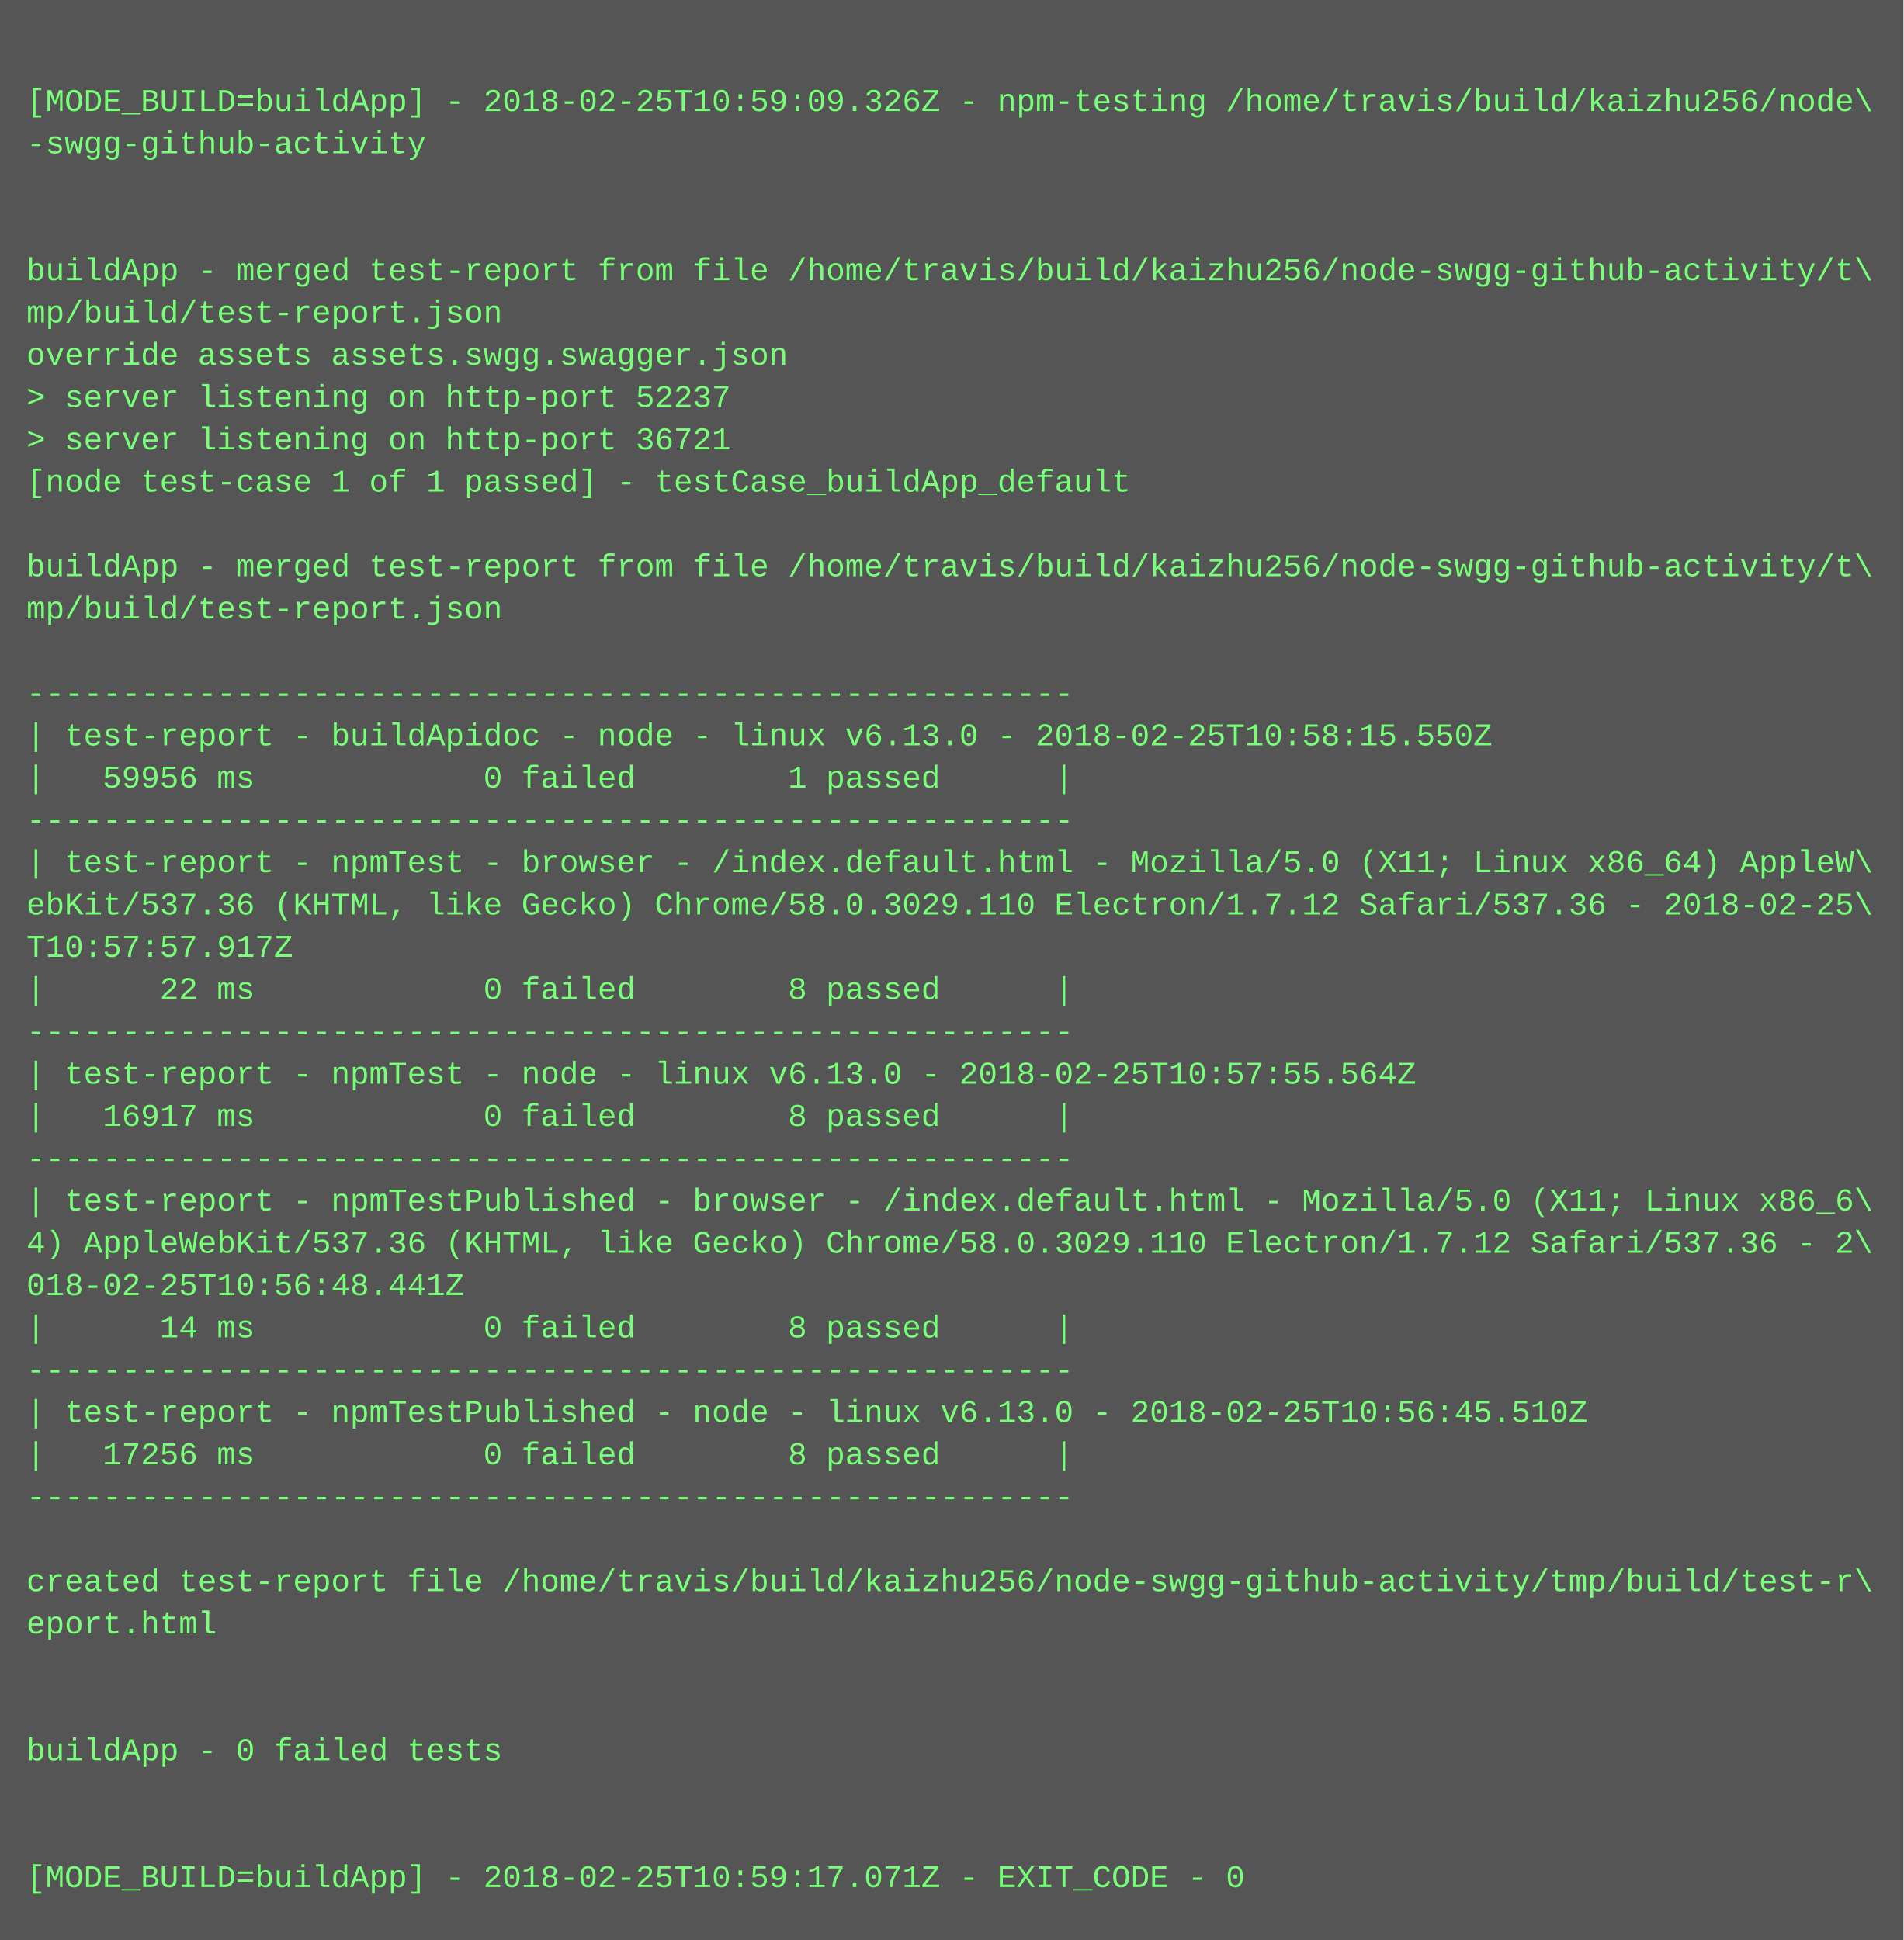
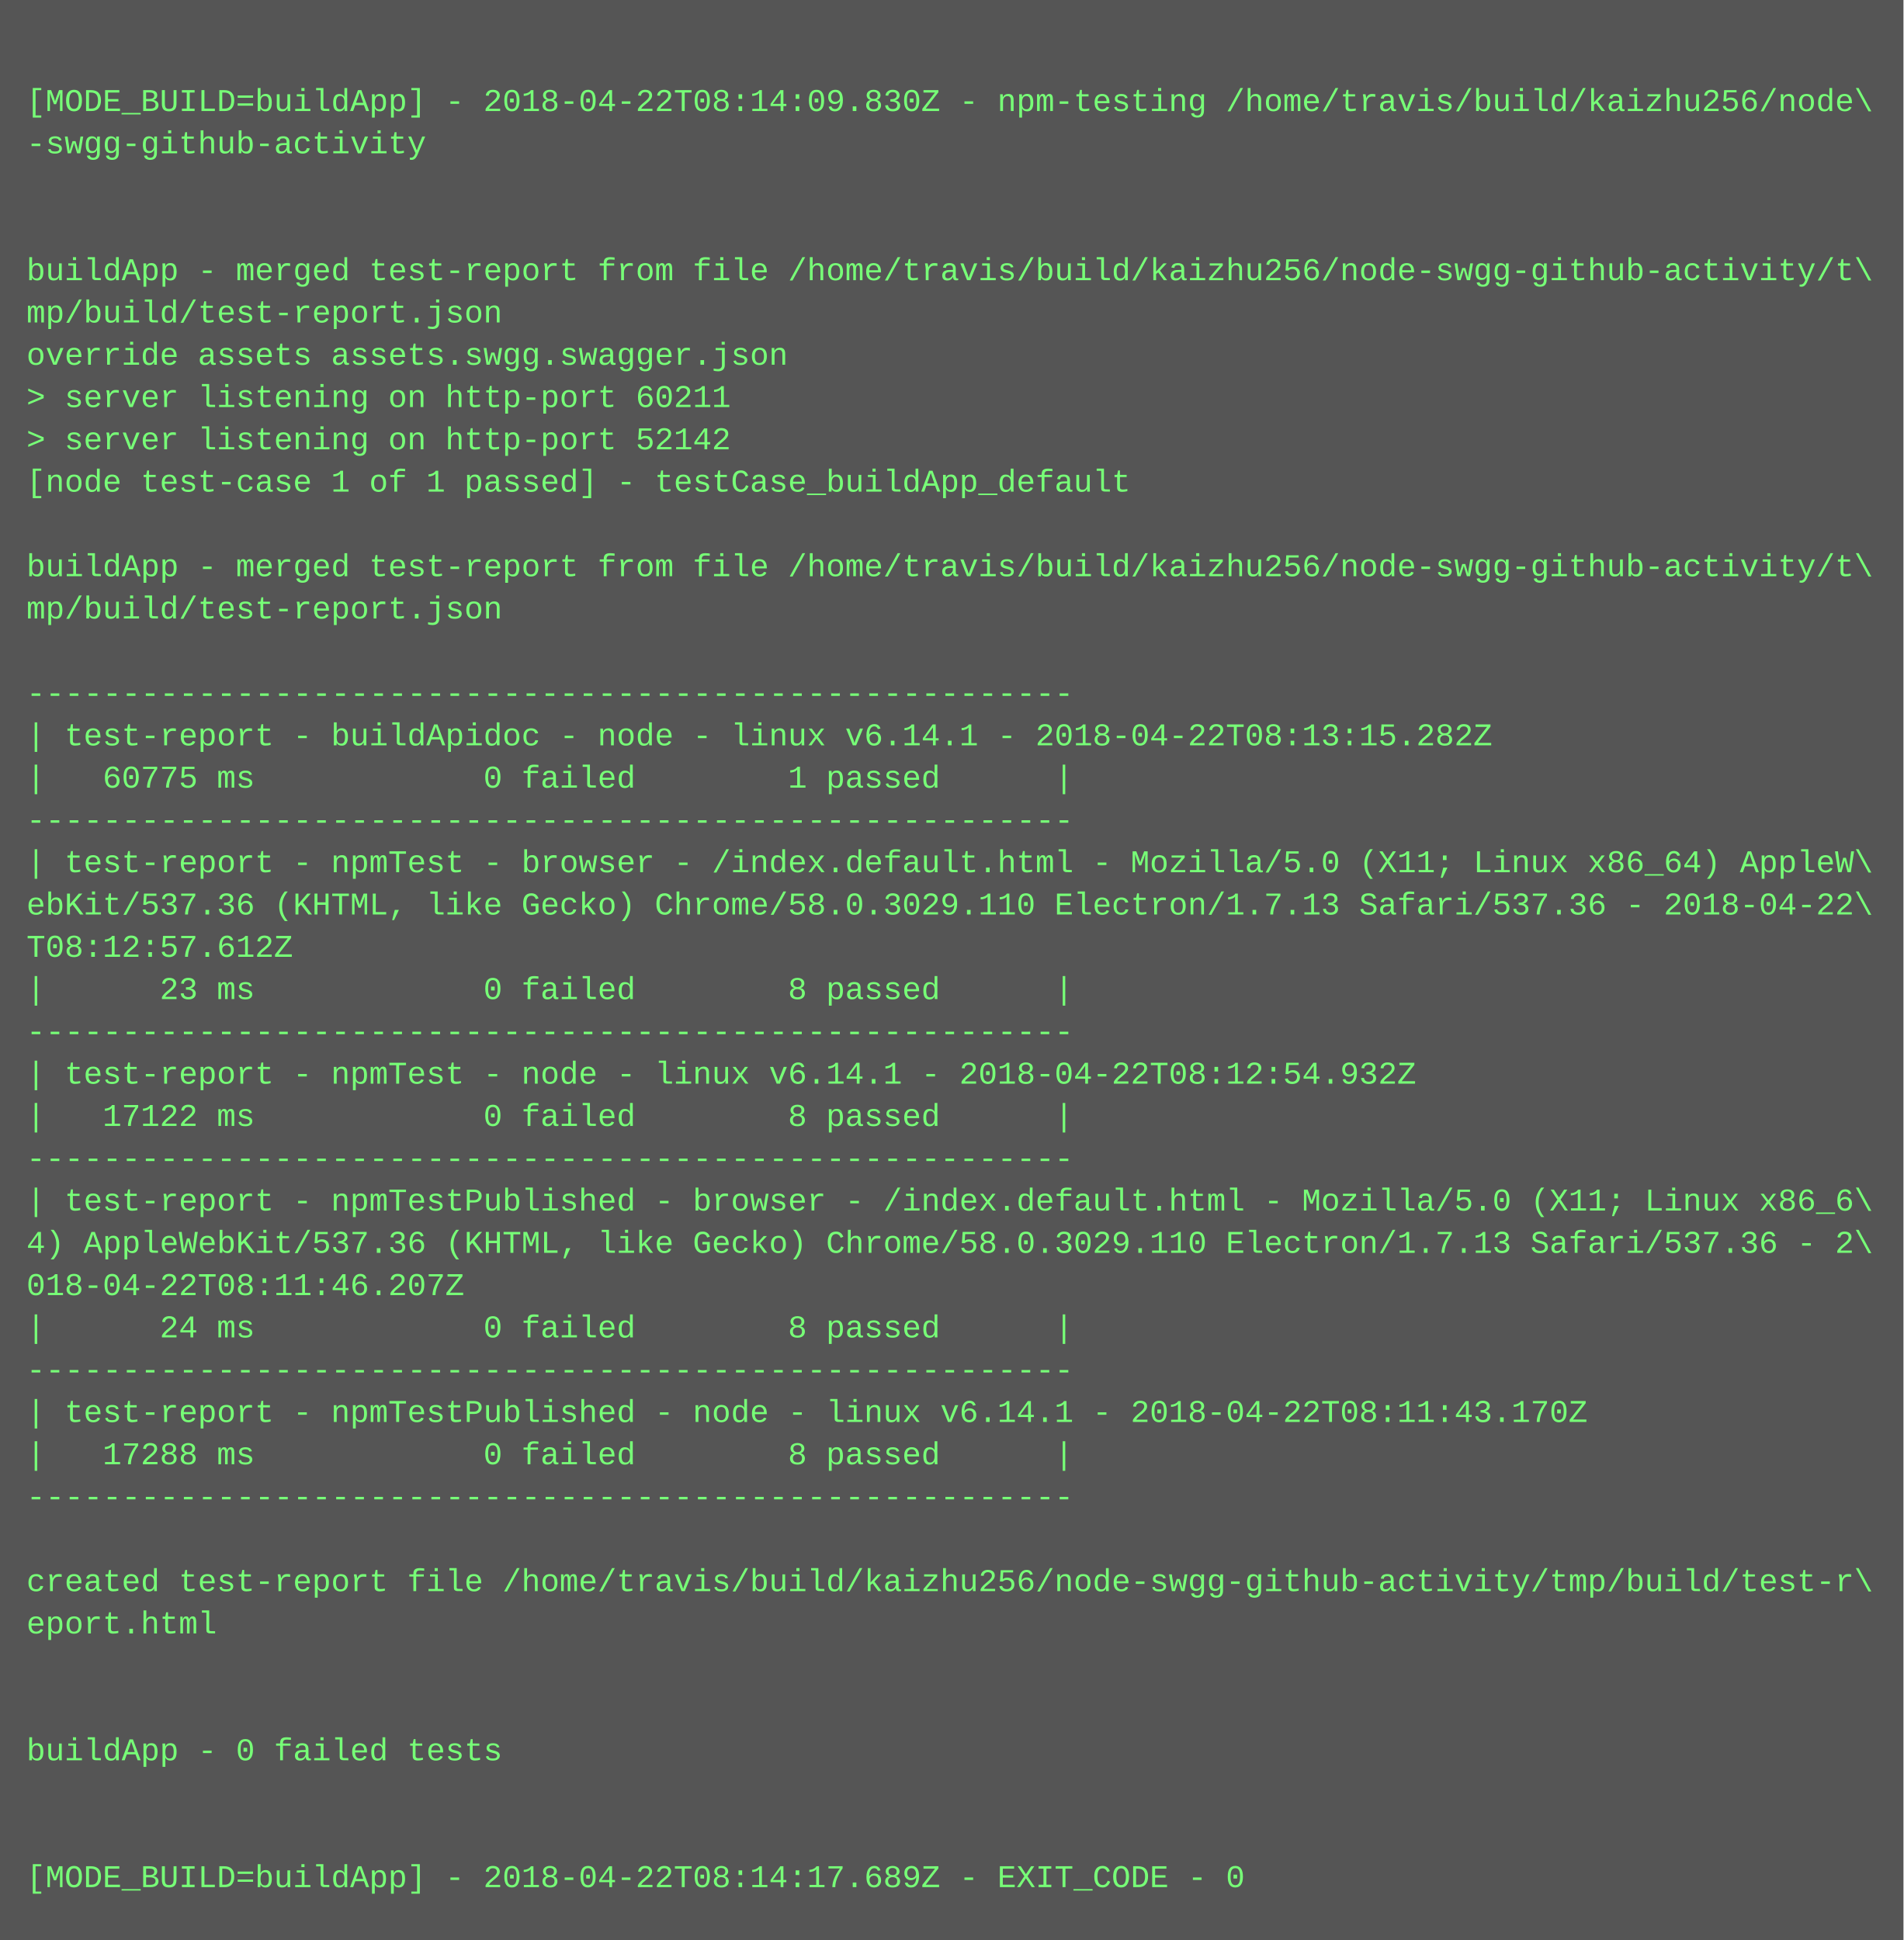
<svg xmlns="http://www.w3.org/2000/svg" height="734" width="720">
  <rect height="734" fill="#555" width="720" />
  <text fill="#7f7" font-family="Courier New" font-size="12" xml:space="preserve">
    <tspan x="10" y="26" />
-     <tspan x="10" y="42">[MODE_BUILD=buildApp] - 2018-02-25T10:59:09.326Z - npm-testing /home/travis/build/kaizhu256/node\</tspan>
+     <tspan x="10" y="42">[MODE_BUILD=buildApp] - 2018-04-22T08:14:09.830Z - npm-testing /home/travis/build/kaizhu256/node\</tspan>
    <tspan x="10" y="58">-swgg-github-activity</tspan>
    <tspan x="10" y="74" />
    <tspan x="10" y="90" />
    <tspan x="10" y="106">buildApp - merged test-report from file /home/travis/build/kaizhu256/node-swgg-github-activity/t\</tspan>
    <tspan x="10" y="122">mp/build/test-report.json</tspan>
    <tspan x="10" y="138">override assets assets.swgg.swagger.json</tspan>
-     <tspan x="10" y="154">&gt; server listening on http-port 52237</tspan>
-     <tspan x="10" y="170">&gt; server listening on http-port 36721</tspan>
+     <tspan x="10" y="154">&gt; server listening on http-port 60211</tspan>
+     <tspan x="10" y="170">&gt; server listening on http-port 52142</tspan>
    <tspan x="10" y="186">[node test-case 1 of 1 passed] - testCase_buildApp_default</tspan>
    <tspan x="10" y="202" />
    <tspan x="10" y="218">buildApp - merged test-report from file /home/travis/build/kaizhu256/node-swgg-github-activity/t\</tspan>
    <tspan x="10" y="234">mp/build/test-report.json</tspan>
    <tspan x="10" y="250" />
    <tspan x="10" y="266">-------------------------------------------------------</tspan>
-     <tspan x="10" y="282">| test-report - buildApidoc - node - linux v6.13.0 - 2018-02-25T10:58:15.550Z</tspan>
-     <tspan x="10" y="298">|   59956 ms            0 failed        1 passed      |</tspan>
+     <tspan x="10" y="282">| test-report - buildApidoc - node - linux v6.14.1 - 2018-04-22T08:13:15.282Z</tspan>
+     <tspan x="10" y="298">|   60775 ms            0 failed        1 passed      |</tspan>
    <tspan x="10" y="314">-------------------------------------------------------</tspan>
    <tspan x="10" y="330">| test-report - npmTest - browser - /index.default.html - Mozilla/5.0 (X11; Linux x86_64) AppleW\</tspan>
-     <tspan x="10" y="346">ebKit/537.36 (KHTML, like Gecko) Chrome/58.0.3029.110 Electron/1.7.12 Safari/537.36 - 2018-02-25\</tspan>
-     <tspan x="10" y="362">T10:57:57.917Z</tspan>
-     <tspan x="10" y="378">|      22 ms            0 failed        8 passed      |</tspan>
+     <tspan x="10" y="346">ebKit/537.36 (KHTML, like Gecko) Chrome/58.0.3029.110 Electron/1.7.13 Safari/537.36 - 2018-04-22\</tspan>
+     <tspan x="10" y="362">T08:12:57.612Z</tspan>
+     <tspan x="10" y="378">|      23 ms            0 failed        8 passed      |</tspan>
    <tspan x="10" y="394">-------------------------------------------------------</tspan>
-     <tspan x="10" y="410">| test-report - npmTest - node - linux v6.13.0 - 2018-02-25T10:57:55.564Z</tspan>
-     <tspan x="10" y="426">|   16917 ms            0 failed        8 passed      |</tspan>
+     <tspan x="10" y="410">| test-report - npmTest - node - linux v6.14.1 - 2018-04-22T08:12:54.932Z</tspan>
+     <tspan x="10" y="426">|   17122 ms            0 failed        8 passed      |</tspan>
    <tspan x="10" y="442">-------------------------------------------------------</tspan>
    <tspan x="10" y="458">| test-report - npmTestPublished - browser - /index.default.html - Mozilla/5.0 (X11; Linux x86_6\</tspan>
-     <tspan x="10" y="474">4) AppleWebKit/537.36 (KHTML, like Gecko) Chrome/58.0.3029.110 Electron/1.7.12 Safari/537.36 - 2\</tspan>
-     <tspan x="10" y="490">018-02-25T10:56:48.441Z</tspan>
-     <tspan x="10" y="506">|      14 ms            0 failed        8 passed      |</tspan>
+     <tspan x="10" y="474">4) AppleWebKit/537.36 (KHTML, like Gecko) Chrome/58.0.3029.110 Electron/1.7.13 Safari/537.36 - 2\</tspan>
+     <tspan x="10" y="490">018-04-22T08:11:46.207Z</tspan>
+     <tspan x="10" y="506">|      24 ms            0 failed        8 passed      |</tspan>
    <tspan x="10" y="522">-------------------------------------------------------</tspan>
-     <tspan x="10" y="538">| test-report - npmTestPublished - node - linux v6.13.0 - 2018-02-25T10:56:45.510Z</tspan>
-     <tspan x="10" y="554">|   17256 ms            0 failed        8 passed      |</tspan>
+     <tspan x="10" y="538">| test-report - npmTestPublished - node - linux v6.14.1 - 2018-04-22T08:11:43.170Z</tspan>
+     <tspan x="10" y="554">|   17288 ms            0 failed        8 passed      |</tspan>
    <tspan x="10" y="570">-------------------------------------------------------</tspan>
    <tspan x="10" y="586" />
    <tspan x="10" y="602">created test-report file /home/travis/build/kaizhu256/node-swgg-github-activity/tmp/build/test-r\</tspan>
    <tspan x="10" y="618">eport.html</tspan>
    <tspan x="10" y="634" />
    <tspan x="10" y="650" />
    <tspan x="10" y="666">buildApp - 0 failed tests</tspan>
    <tspan x="10" y="682" />
    <tspan x="10" y="698" />
-     <tspan x="10" y="714">[MODE_BUILD=buildApp] - 2018-02-25T10:59:17.071Z - EXIT_CODE - 0</tspan>
+     <tspan x="10" y="714">[MODE_BUILD=buildApp] - 2018-04-22T08:14:17.689Z - EXIT_CODE - 0</tspan>
  </text>
</svg>
